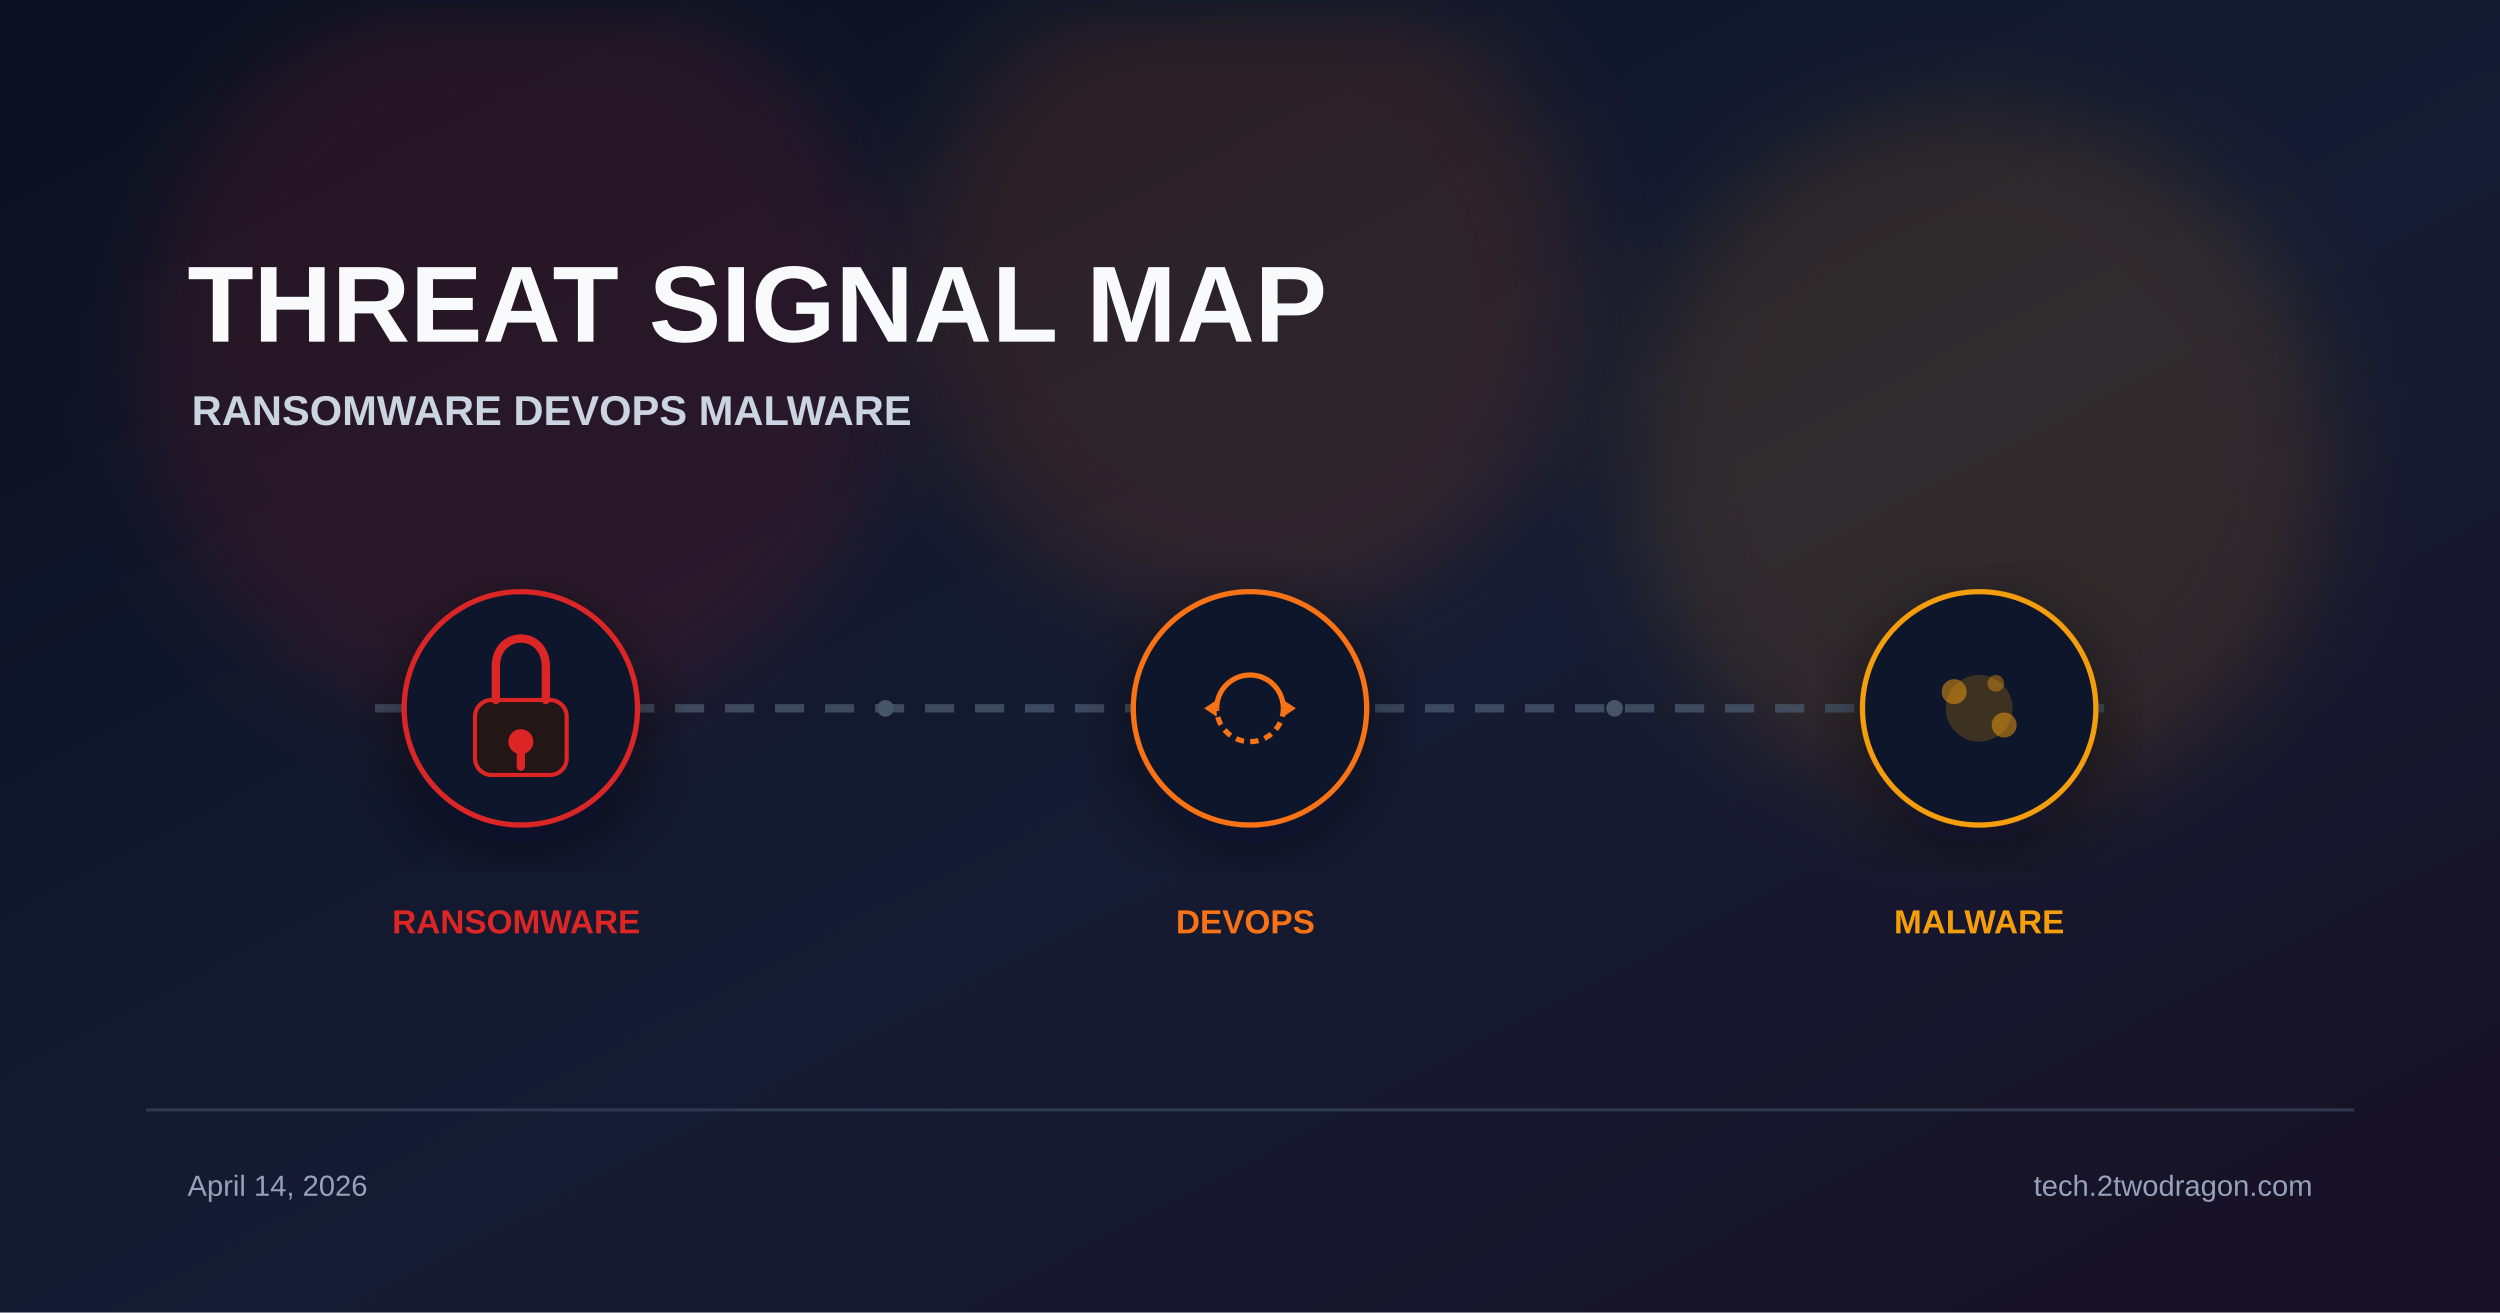
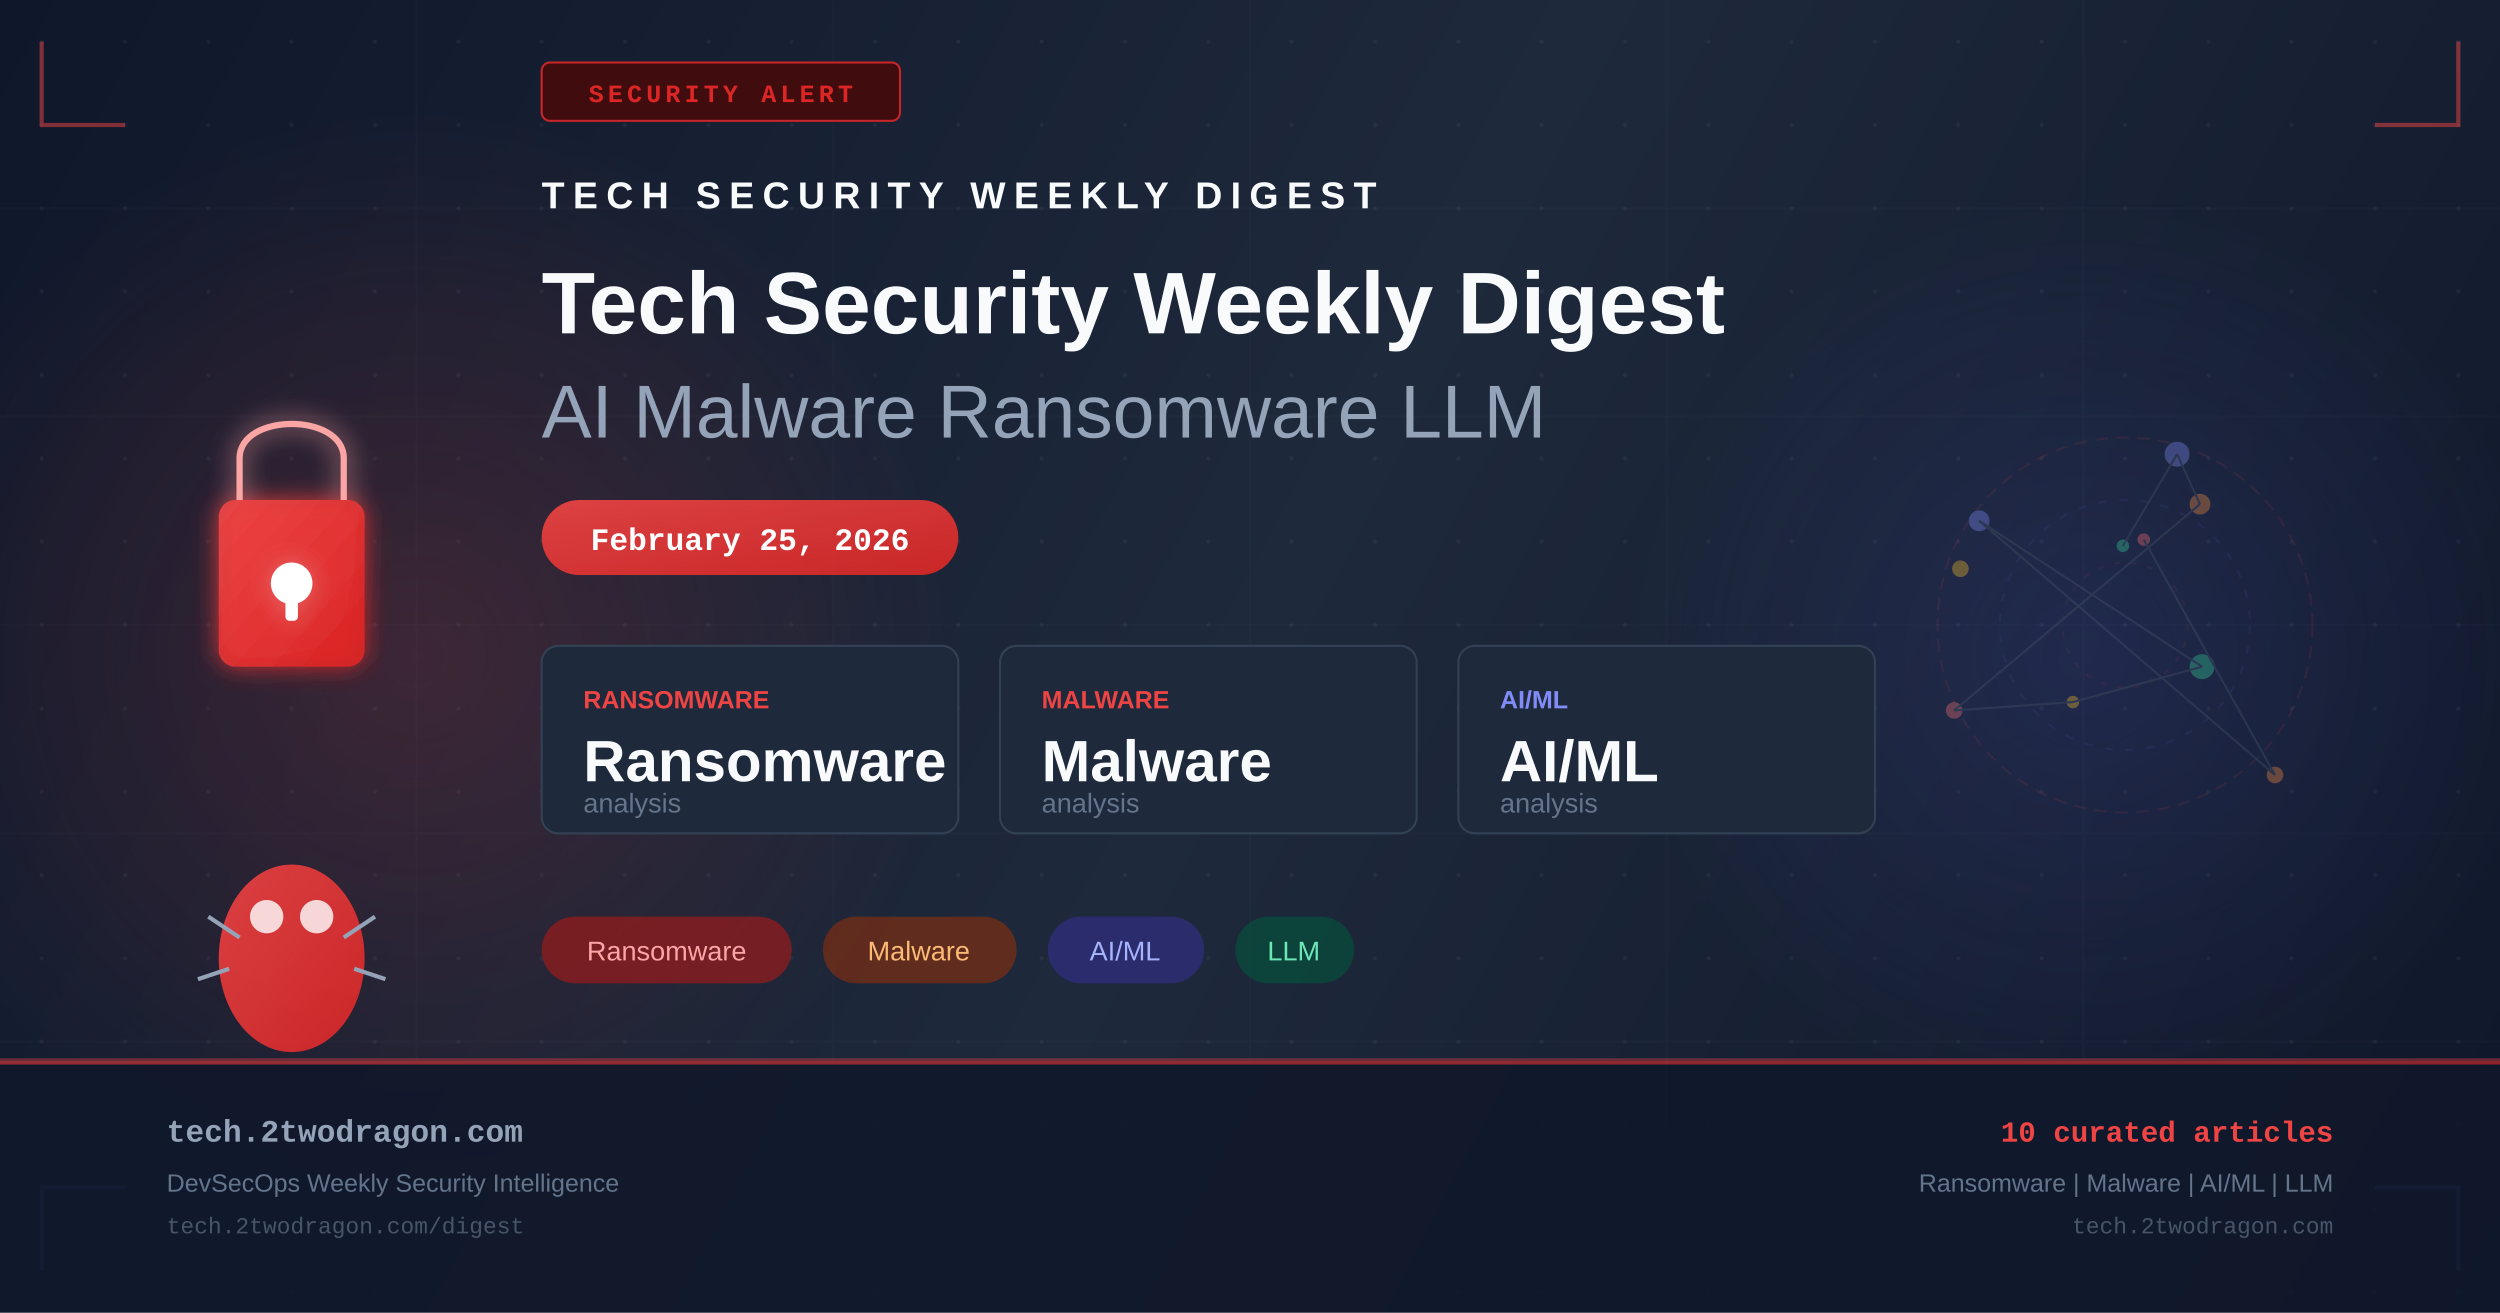
- <svg xmlns="http://www.w3.org/2000/svg" viewBox="0 0 1200 630" width="1200" height="630">
+ <svg xmlns="http://www.w3.org/2000/svg" width="1200" height="630" viewBox="0 0 1200 630" fill="none">
  <defs>
-     <linearGradient id="bg" x1="0%" y1="0%" x2="100%" y2="100%">
-       <stop offset="0%" stop-color="#0b1120" />
-       <stop offset="55%" stop-color="#151b32" />
-       <stop offset="100%" stop-color="#181024" />
+     <linearGradient id="bg" x1="0" y1="0" x2="1200" y2="630" gradientUnits="userSpaceOnUse">
+       <stop offset="0%" stop-color="#0f172a" />
+       <stop offset="50%" stop-color="#1e293b" />
+       <stop offset="100%" stop-color="#0f172a" />
    </linearGradient>
-     <filter id="glow" x="-40%" y="-40%" width="180%" height="180%">
-       <feGaussianBlur stdDeviation="22" />
+     <linearGradient id="accent" x1="0" y1="0" x2="1" y2="1">
+       <stop offset="0%" stop-color="#ef4444" />
+       <stop offset="100%" stop-color="#dc2626" />
+     </linearGradient>
+     <linearGradient id="accent2" x1="0" y1="0" x2="1" y2="1">
+       <stop offset="0%" stop-color="#6366f1" />
+       <stop offset="100%" stop-color="#4f46e5" />
+     </linearGradient>
+     <radialGradient id="glow1" cx="50%" cy="50%" r="50%">
+       <stop offset="0%" stop-color="#ef4444" stop-opacity="0.18" />
+       <stop offset="100%" stop-color="#ef4444" stop-opacity="0" />
+     </radialGradient>
+     <radialGradient id="glow2" cx="50%" cy="50%" r="50%">
+       <stop offset="0%" stop-color="#6366f1" stop-opacity="0.14" />
+       <stop offset="100%" stop-color="#6366f1" stop-opacity="0" />
+     </radialGradient>
+     <filter id="glow-filter" x="-20%" y="-20%" width="140%" height="140%">
+       <feGaussianBlur in="SourceGraphic" stdDeviation="6" result="blur" />
+       <feMerge>
+         <feMergeNode in="blur" />
+         <feMergeNode in="SourceGraphic" />
+       </feMerge>
    </filter>
-     <filter id="shadow" x="-20%" y="-20%" width="140%" height="140%">
-       <feDropShadow dx="0" dy="10" stdDeviation="18" flood-color="#020617" flood-opacity="0.5" />
-     </filter>
+     <pattern id="dots" x="0" y="0" width="40" height="40" patternUnits="userSpaceOnUse">
+       <circle cx="20" cy="20" r="1" fill="#94a3b8" opacity="0.08" />
+     </pattern>
  </defs>
  <rect width="1200" height="630" fill="url(#bg)" />
-   <circle cx="250" cy="170" r="180" fill="#dc2626" opacity="0.12" filter="url(#glow)" />
-   <circle cx="600" cy="140" r="160" fill="#f97316" opacity="0.12" filter="url(#glow)" />
-   <circle cx="950" cy="220" r="170" fill="#f59e0b" opacity="0.12" filter="url(#glow)" />
-   <text x="90" y="164" font-family="Arial, sans-serif" font-weight="700" fill="#f8fafc">
-     <tspan font-size="52">THREAT SIGNAL MAP</tspan>
-     <tspan x="92" dy="40" font-size="20" fill="#cbd5e1">RANSOMWARE  DEVOPS  MALWARE</tspan>
-   </text>
-   <line x1="180" y1="340" x2="1020" y2="340" stroke="#475569" stroke-width="4" stroke-dasharray="14 10" opacity="0.8" />
-   <g transform="translate(250 340)" filter="url(#shadow)">
-     <circle r="56" fill="#0f172a" stroke="#dc2626" stroke-width="2.5" />
-     <rect x="-22" y="-4" width="44" height="36" rx="8" fill="#221617" stroke="#dc2626" stroke-width="2" />
-     <path d="M-12 -4 v-16 c0-18 24-18 24 0 v16" stroke="#dc2626" stroke-width="4" fill="none" stroke-linecap="round" />
-     <circle cx="0" cy="16" r="6" fill="#dc2626" />
-     <rect x="-2" y="20" width="4" height="10" rx="2" fill="#dc2626" />
+   <rect width="1200" height="630" fill="url(#dots)" />
+   <ellipse cx="200" cy="315" rx="260" ry="260" fill="url(#glow1)" />
+   <ellipse cx="1000" cy="315" rx="220" ry="220" fill="url(#glow2)" />
+   <g opacity="0.03" stroke="#94a3b8" stroke-width="1">
+     <line x1="0" y1="100" x2="1200" y2="100" />
+     <line x1="0" y1="200" x2="1200" y2="200" />
+     <line x1="0" y1="300" x2="1200" y2="300" />
+     <line x1="0" y1="400" x2="1200" y2="400" />
+     <line x1="0" y1="500" x2="1200" y2="500" />
+     <line x1="200" y1="0" x2="200" y2="630" />
+     <line x1="400" y1="0" x2="400" y2="630" />
+     <line x1="600" y1="0" x2="600" y2="630" />
+     <line x1="800" y1="0" x2="800" y2="630" />
+     <line x1="1000" y1="0" x2="1000" y2="630" />
  </g>
-   <g transform="translate(600 340)" filter="url(#shadow)">
-     <circle r="56" fill="#0f172a" stroke="#f97316" stroke-width="2.5" />
-     <path d="M-16 0 A16 16 0 0 1 16 0" fill="none" stroke="#f97316" stroke-width="2.5" />
-     <path d="M16 0 A16 16 0 0 1 -16 0" fill="none" stroke="#f97316" stroke-width="2.5" stroke-dasharray="4 3" />
-     <polygon points="16,-4 22,0 16,4" fill="#f97316" />
-     <polygon points="-16,4 -22,0 -16,-4" fill="#f97316" />
+   <polyline points="20,20 20,60 60,60" fill="none" stroke="#ef4444" stroke-width="2" opacity="0.5" />
+   <polyline points="1180,20 1180,60 1140,60" fill="none" stroke="#ef4444" stroke-width="2" opacity="0.5" />
+   <polyline points="20,610 20,570 60,570" fill="none" stroke="#6366f1" stroke-width="2" opacity="0.5" />
+   <polyline points="1180,610 1180,570 1140,570" fill="none" stroke="#6366f1" stroke-width="2" opacity="0.5" />
+   <rect x="260" y="30" width="172" height="28" rx="4" fill="#450a0a" stroke="#dc2626" stroke-width="1" opacity="0.9" />
+   <text x="346" y="49" text-anchor="middle" fill="#dc2626" font-family="Courier New, monospace" font-size="12" font-weight="bold" letter-spacing="2">SECURITY ALERT</text>
+   <g transform="translate(80, 180)" filter="url(#glow-filter)">
+     <rect x="25" y="60" width="70" height="80" rx="8" fill="url(#accent)" opacity="0.9" />
+     <path d="M35 60 V40 C35 18 85 18 85 40 V60" fill="none" stroke="#fca5a5" stroke-width="3" />
+     <circle cx="60" cy="100" r="10" fill="white" />
+     <rect x="57" y="100" width="6" height="18" rx="2" fill="white" />
  </g>
-   <g transform="translate(950 340)" filter="url(#shadow)">
-     <circle r="56" fill="#0f172a" stroke="#f59e0b" stroke-width="2.5" />
-     <circle r="16" fill="#f59e0b" opacity="0.2" />
-     <circle cx="-12" cy="-8" r="6" fill="#f59e0b" opacity="0.5" />
-     <circle cx="12" cy="8" r="6" fill="#f59e0b" opacity="0.5" />
-     <circle cx="8" cy="-12" r="4" fill="#f59e0b" opacity="0.4" />
+   <g transform="translate(80, 380)">
+     <ellipse cx="60" cy="80" rx="35" ry="45" fill="url(#accent)" opacity="0.9" />
+     <circle cx="48" cy="60" r="8" fill="white" opacity="0.8" />
+     <circle cx="72" cy="60" r="8" fill="white" opacity="0.8" />
+     <line x1="20" y1="60" x2="35" y2="70" stroke="#94a3b8" stroke-width="2" />
+     <line x1="100" y1="60" x2="85" y2="70" stroke="#94a3b8" stroke-width="2" />
+     <line x1="15" y1="90" x2="30" y2="85" stroke="#94a3b8" stroke-width="2" />
+     <line x1="105" y1="90" x2="90" y2="85" stroke="#94a3b8" stroke-width="2" />
  </g>
-   <text font-family="Arial, sans-serif" font-size="16" font-weight="700">
-     <tspan x="250" y="448" fill="#dc2626" text-anchor="middle">RANSOMWARE</tspan>
-     <tspan x="600" y="448" fill="#f97316" text-anchor="middle">DEVOPS</tspan>
-     <tspan x="950" y="448" fill="#f59e0b" text-anchor="middle">MALWARE</tspan>
-   </text>
-   <circle cx="425" cy="340" r="4" fill="#475569" />
-   <circle cx="775" cy="340" r="4" fill="#475569" />
-   <rect x="70" y="532" width="1060" height="1.5" fill="#334155" opacity="0.8" />
-   <text font-family="Arial, sans-serif" font-size="14" fill="#94a3b8">
-     <tspan x="90" y="574">April 14, 2026</tspan>
-     <tspan x="1110" y="574" text-anchor="end">tech.2twodragon.com</tspan>
-   </text>
+   <g transform="translate(260, 100)">
+     <text x="0" y="0" fill="#f8fafc" font-family="Arial, sans-serif" font-size="18" font-weight="bold" letter-spacing="4">TECH SECURITY WEEKLY DIGEST</text>
+     <text x="0" y="60" fill="#f8fafc" font-family="Arial, sans-serif" font-size="42" font-weight="bold">Tech Security Weekly Digest</text>
+     <text x="0" y="110" fill="#94a3b8" font-family="Arial, sans-serif" font-size="36" font-weight="300">AI Malware Ransomware LLM</text>
+   </g>
+   <rect x="260" y="240" width="200" height="36" rx="18" fill="url(#accent)" opacity="0.9" />
+   <text x="360" y="264" text-anchor="middle" fill="white" font-family="Courier New, monospace" font-size="15" font-weight="bold">February 25, 2026</text>
+   <g transform="translate(260, 310)">
+     <rect x="0" y="0" width="200" height="90" rx="8" fill="#1e293b" stroke="#334155" stroke-width="1" />
+     <text x="20" y="30" fill="#ef4444" font-family="Arial, sans-serif" font-size="12" font-weight="bold">RANSOMWARE</text>
+     <text x="20" y="65" fill="#f8fafc" font-family="Arial, sans-serif" font-size="28" font-weight="bold">Ransomware</text>
+     <text x="20" y="80" fill="#64748b" font-family="Arial, sans-serif" font-size="13">analysis</text>
+     <rect x="220" y="0" width="200" height="90" rx="8" fill="#1e293b" stroke="#334155" stroke-width="1" />
+     <text x="240" y="30" fill="#ef4444" font-family="Arial, sans-serif" font-size="12" font-weight="bold">MALWARE</text>
+     <text x="240" y="65" fill="#f8fafc" font-family="Arial, sans-serif" font-size="28" font-weight="bold">Malware</text>
+     <text x="240" y="80" fill="#64748b" font-family="Arial, sans-serif" font-size="13">analysis</text>
+     <rect x="440" y="0" width="200" height="90" rx="8" fill="#1e293b" stroke="#334155" stroke-width="1" />
+     <text x="460" y="30" fill="#818cf8" font-family="Arial, sans-serif" font-size="12" font-weight="bold">AI/ML</text>
+     <text x="460" y="65" fill="#f8fafc" font-family="Arial, sans-serif" font-size="28" font-weight="bold">AI/ML</text>
+     <text x="460" y="80" fill="#64748b" font-family="Arial, sans-serif" font-size="13">analysis</text>
+   </g>
+   <g transform="translate(260, 440)">
+     <rect x="0" y="0" width="120" height="32" rx="16" fill="#991b1b" opacity="0.7" />
+     <text x="60" y="21" text-anchor="middle" fill="#fca5a5" font-family="Arial, sans-serif" font-size="13">Ransomware</text>
+     <rect x="135" y="0" width="93" height="32" rx="16" fill="#7c2d12" opacity="0.7" />
+     <text x="181" y="21" text-anchor="middle" fill="#fdba74" font-family="Arial, sans-serif" font-size="13">Malware</text>
+     <rect x="243" y="0" width="75" height="32" rx="16" fill="#312e81" opacity="0.7" />
+     <text x="280" y="21" text-anchor="middle" fill="#a5b4fc" font-family="Arial, sans-serif" font-size="13">AI/ML</text>
+     <rect x="333" y="0" width="57" height="32" rx="16" fill="#064e3b" opacity="0.7" />
+     <text x="361" y="21" text-anchor="middle" fill="#6ee7b7" font-family="Arial, sans-serif" font-size="13">LLM</text>
+   </g>
+   <g transform="translate(900, 180)" opacity="0.35">
+     <circle cx="120" cy="120" r="90" fill="none" stroke="#ef4444" stroke-width="1" stroke-dasharray="6,4" opacity="0.3" />
+     <circle cx="120" cy="120" r="60" fill="none" stroke="#6366f1" stroke-width="1" stroke-dasharray="4,6" opacity="0.25" />
+     <circle cx="120" cy="120" r="30" fill="none" stroke="#ef4444" stroke-width="1" stroke-dasharray="3,5" opacity="0.2" />
+     <circle cx="129" cy="79" r="3" fill="#f87171" />
+     <circle cx="192" cy="192" r="4" fill="#fb923c" />
+     <circle cx="50" cy="70" r="5" fill="#818cf8" />
+     <circle cx="157" cy="140" r="6" fill="#34d399" />
+     <circle cx="95" cy="157" r="3" fill="#fbbf24" />
+     <circle cx="38" cy="161" r="4" fill="#f87171" />
+     <circle cx="156" cy="62" r="5" fill="#fb923c" />
+     <circle cx="145" cy="38" r="6" fill="#818cf8" />
+     <circle cx="119" cy="82" r="3" fill="#34d399" />
+     <circle cx="41" cy="93" r="4" fill="#fbbf24" />
+     <line x1="129" y1="79" x2="192" y2="192" stroke="#475569" stroke-width="1" />
+     <line x1="192" y1="192" x2="50" y2="70" stroke="#475569" stroke-width="1" />
+     <line x1="50" y1="70" x2="157" y2="140" stroke="#475569" stroke-width="1" />
+     <line x1="157" y1="140" x2="95" y2="157" stroke="#475569" stroke-width="1" />
+     <line x1="95" y1="157" x2="38" y2="161" stroke="#475569" stroke-width="1" />
+     <line x1="38" y1="161" x2="156" y2="62" stroke="#475569" stroke-width="1" />
+     <line x1="156" y1="62" x2="145" y2="38" stroke="#475569" stroke-width="1" />
+     <line x1="145" y1="38" x2="119" y2="82" stroke="#475569" stroke-width="1" />
+   </g>
+   <rect x="0" y="508" width="1200" height="1" fill="#ef4444" opacity="0.4" />
+   <rect x="0" y="509" width="1200" height="121" fill="#0f172a" opacity="0.9" />
+   <rect x="0" y="509" width="1200" height="2" fill="url(#accent)" opacity="0.6" />
+   <text x="80" y="548" fill="#94a3b8" font-family="Courier New, monospace" font-size="15" font-weight="bold">tech.2twodragon.com</text>
+   <text x="80" y="572" fill="#64748b" font-family="Arial, sans-serif" font-size="12">DevSecOps Weekly Security Intelligence</text>
+   <text x="80" y="592" fill="#475569" font-family="Courier New, monospace" font-size="11">tech.2twodragon.com/digest</text>
+   <text x="1120" y="548" text-anchor="end" fill="#ef4444" font-family="Courier New, monospace" font-size="14" font-weight="bold">10 curated articles</text>
+   <text x="1120" y="572" text-anchor="end" fill="#64748b" font-family="Arial, sans-serif" font-size="12">Ransomware | Malware | AI/ML | LLM</text>
+   <text x="1120" y="592" text-anchor="end" fill="#475569" font-family="Courier New, monospace" font-size="11">tech.2twodragon.com</text>
</svg>
